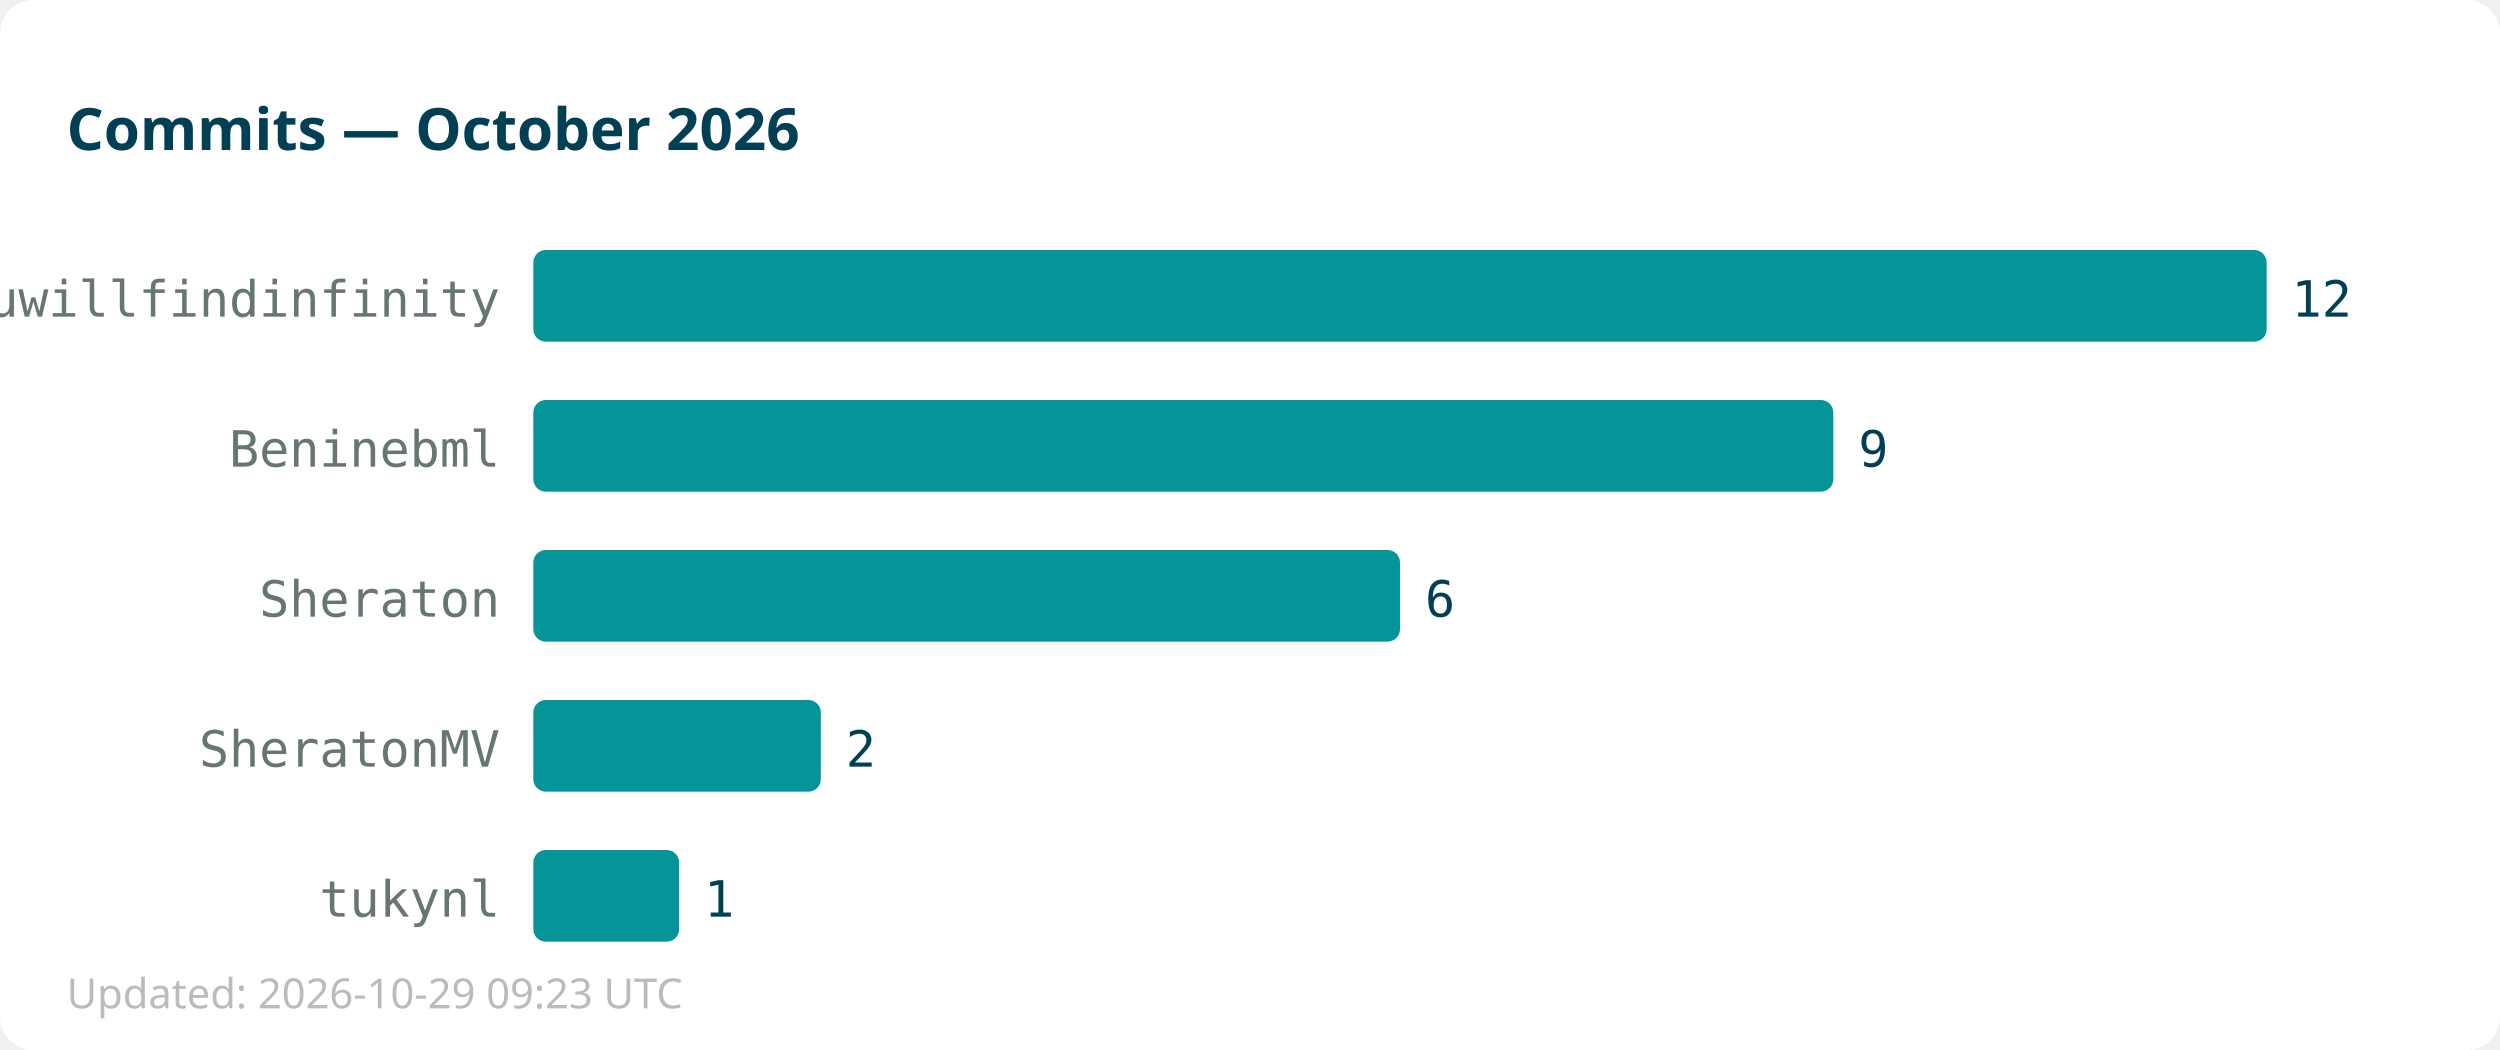
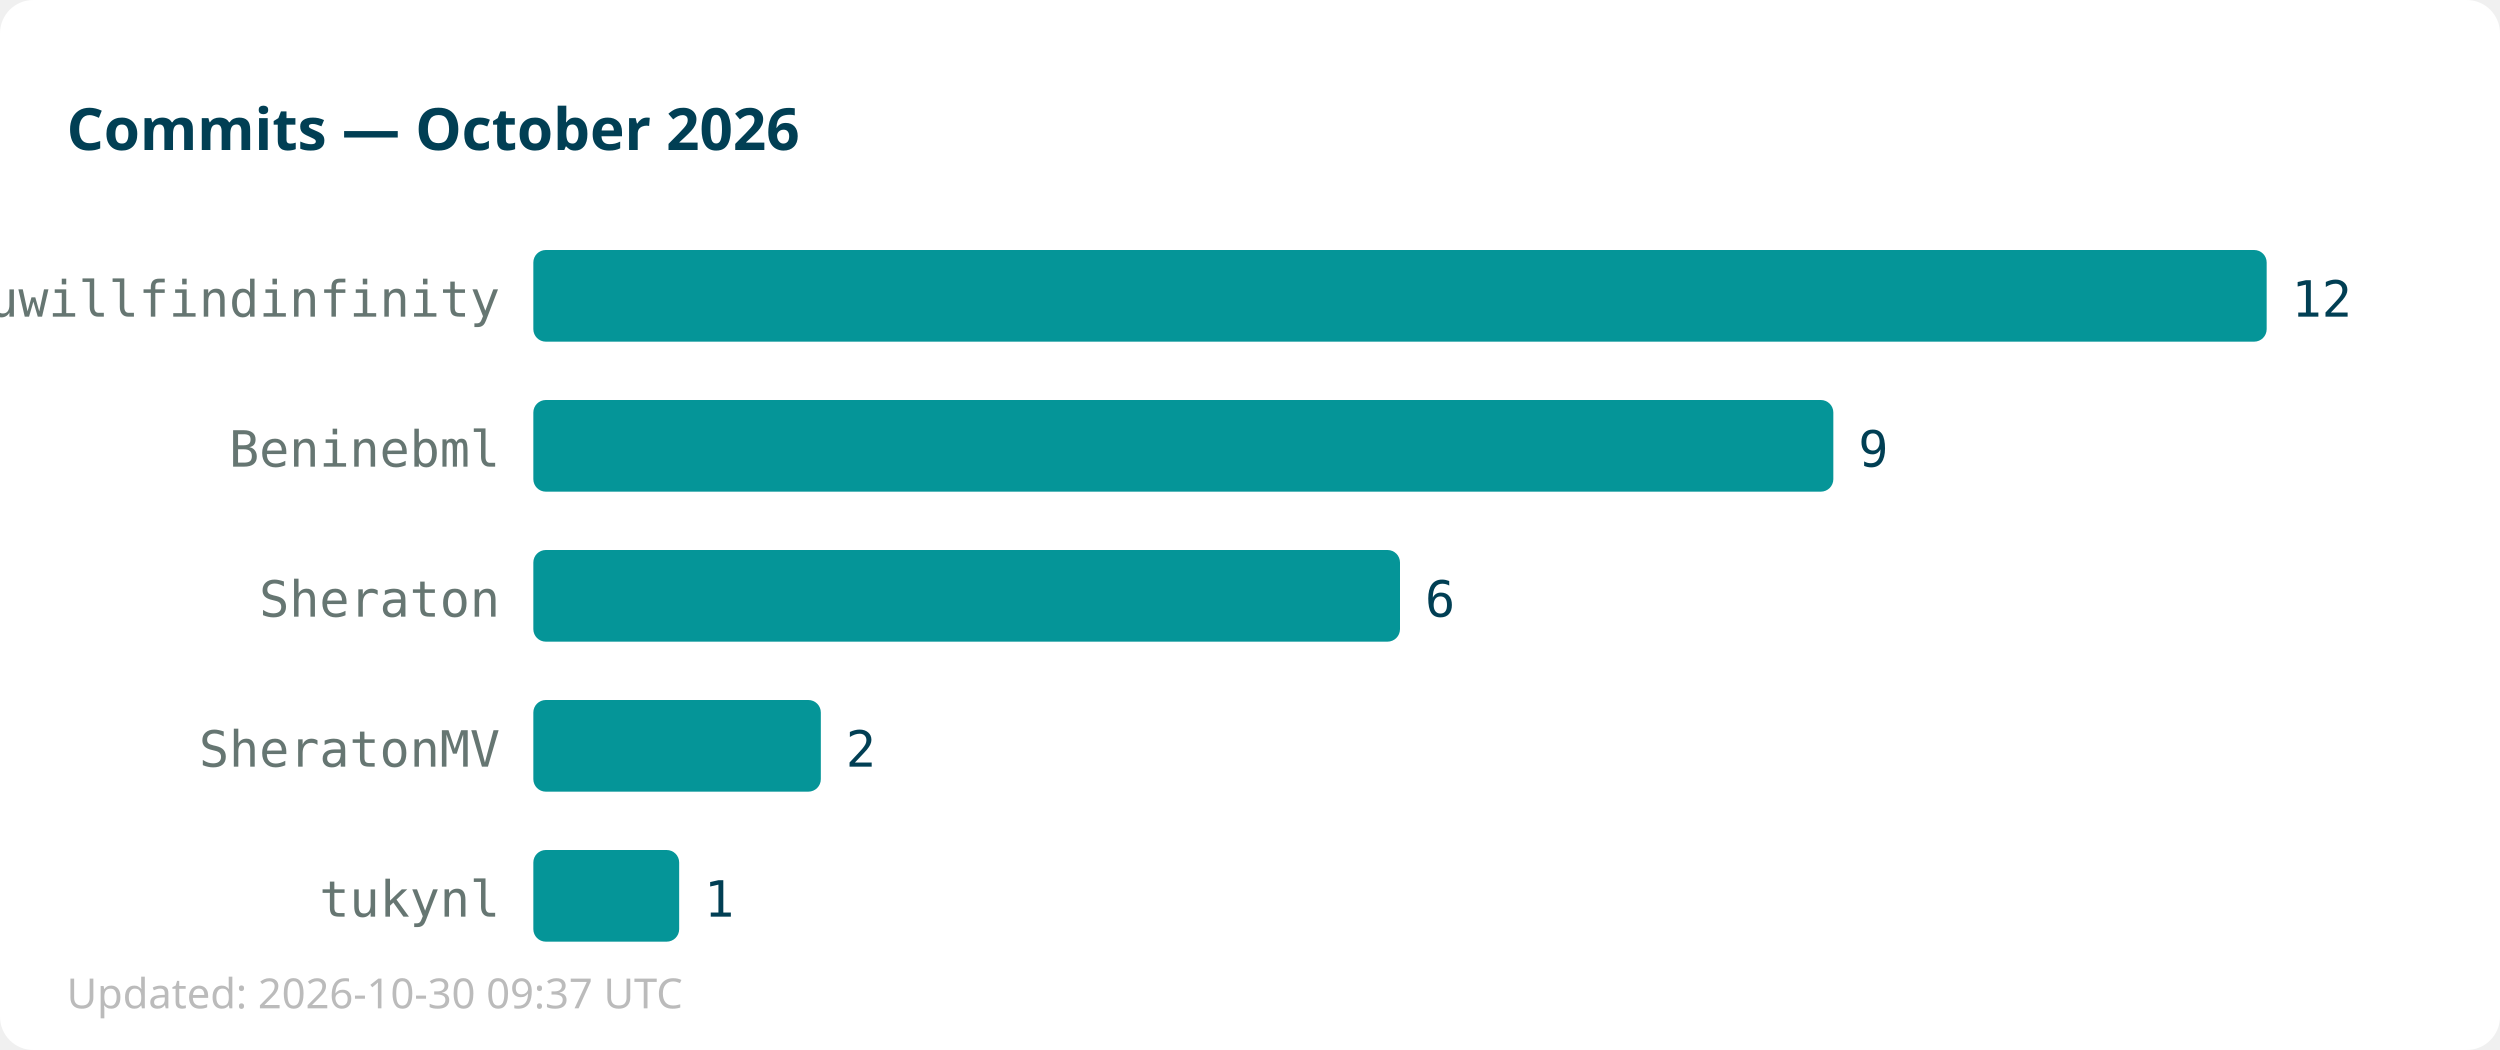
<svg xmlns="http://www.w3.org/2000/svg" width="600" height="252">
  <rect width="600" height="252" fill="#ffffff" rx="8" />
  <text x="16" y="36" font-family="sans-serif" font-size="14" font-weight="bold" fill="#013f54">Commits — October 2026</text>
  <text x="120" y="76" text-anchor="end" font-family="monospace" font-size="12" fill="#667672">youwillfindinfinity</text>
  <rect x="128" y="60" width="416" height="22" fill="#059598" rx="3" />
  <text x="550" y="76" font-family="monospace" font-size="12" fill="#013f54">12</text>
  <text x="120" y="112" text-anchor="end" font-family="monospace" font-size="12" fill="#667672">Beninebml</text>
  <rect x="128" y="96" width="312" height="22" fill="#059598" rx="3" />
  <text x="446" y="112" font-family="monospace" font-size="12" fill="#013f54">9</text>
  <text x="120" y="148" text-anchor="end" font-family="monospace" font-size="12" fill="#667672">Sheraton</text>
  <rect x="128" y="132" width="208" height="22" fill="#059598" rx="3" />
  <text x="342" y="148" font-family="monospace" font-size="12" fill="#013f54">6</text>
  <text x="120" y="184" text-anchor="end" font-family="monospace" font-size="12" fill="#667672">SheratonMV</text>
  <rect x="128" y="168" width="69" height="22" fill="#059598" rx="3" />
  <text x="203" y="184" font-family="monospace" font-size="12" fill="#013f54">2</text>
  <text x="120" y="220" text-anchor="end" font-family="monospace" font-size="12" fill="#667672">tukynl</text>
  <rect x="128" y="204" width="35" height="22" fill="#059598" rx="3" />
  <text x="169" y="220" font-family="monospace" font-size="12" fill="#013f54">1</text>
-   <text x="16" y="242" font-family="sans-serif" font-size="10" fill="#bbbbbb">Updated: 2026-10-29 09:23 UTC</text>
+   <text x="16" y="242" font-family="sans-serif" font-size="10" fill="#bbbbbb">Updated: 2026-10-30 09:37 UTC</text>
</svg>
